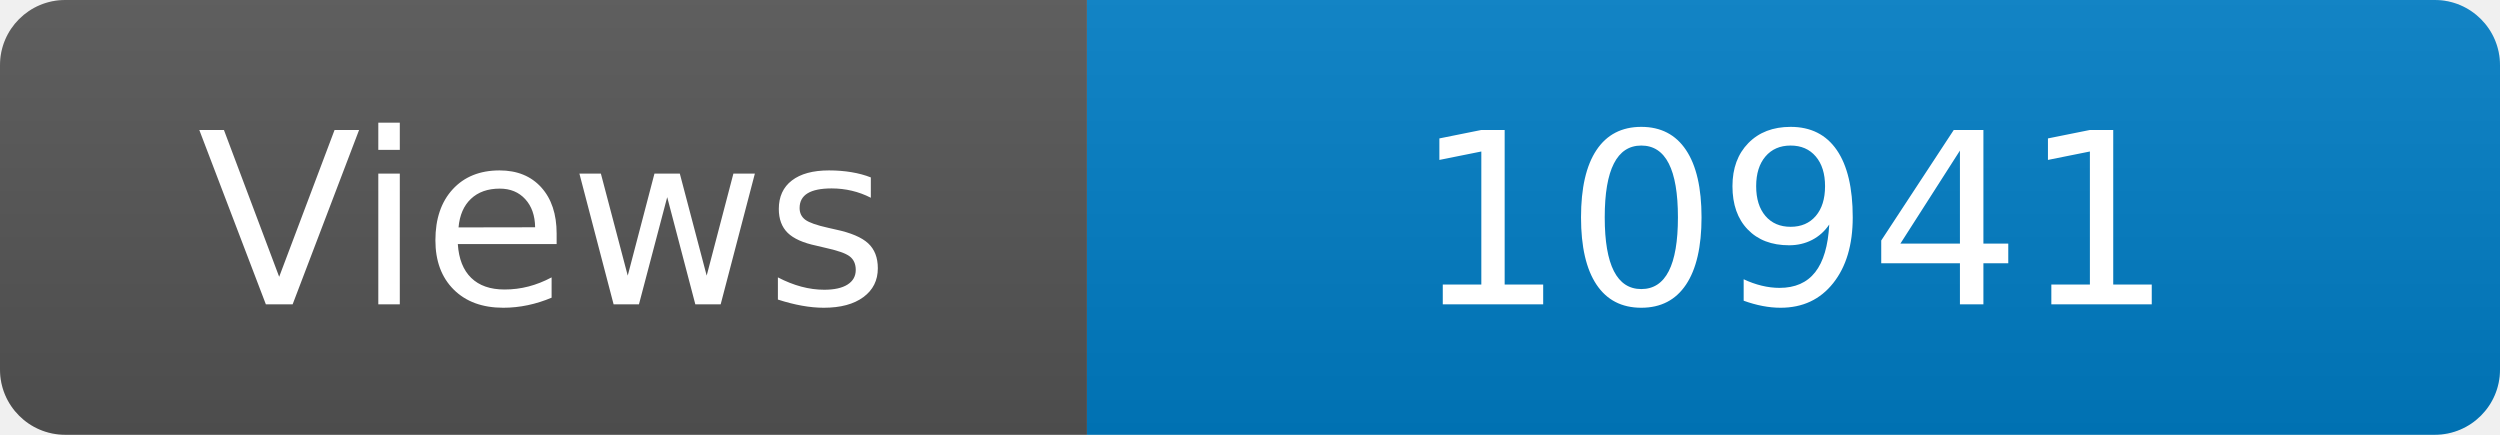
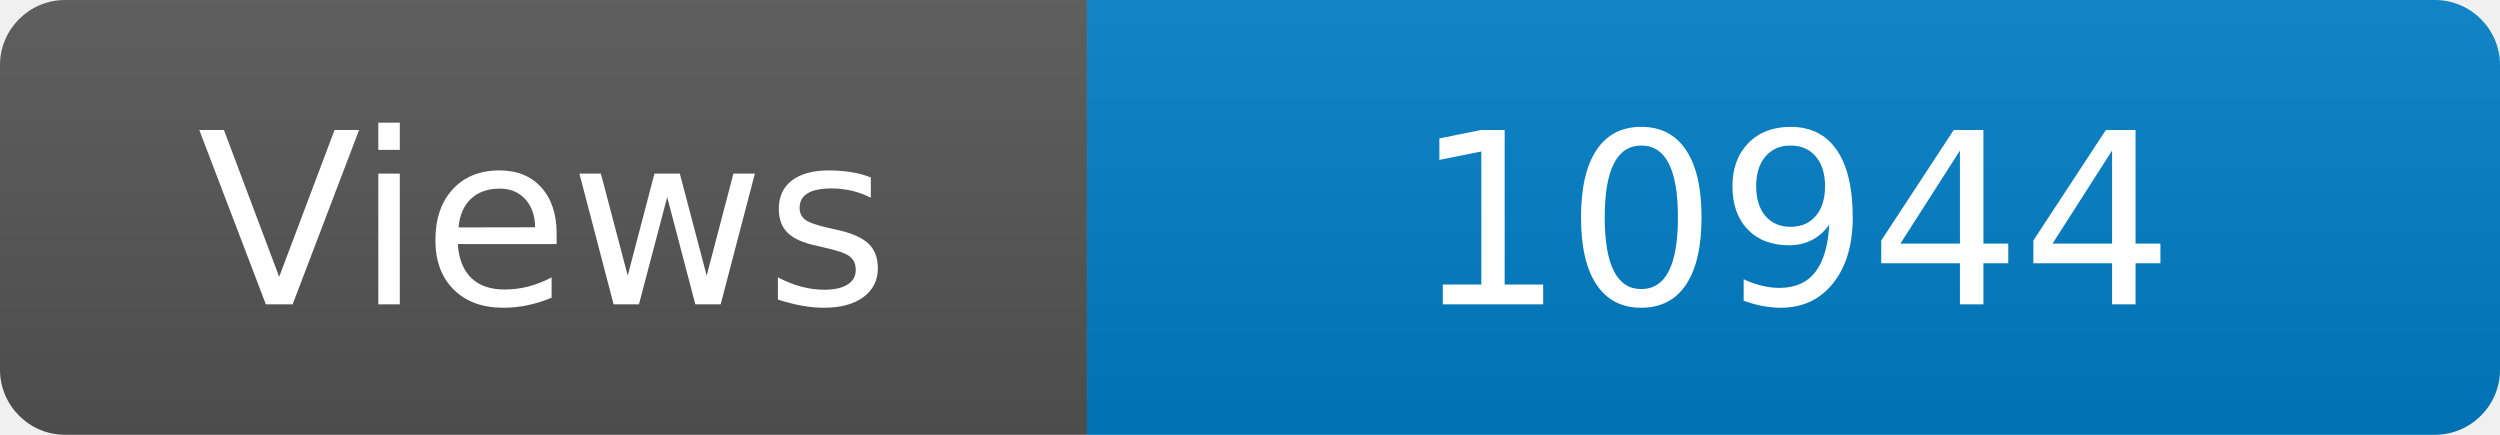
<svg xmlns="http://www.w3.org/2000/svg" width="115" height="20" role="img" aria-label="Maintained?: yes">
  <linearGradient id="s" x2="0" y2="100%">
    <stop offset="0" stop-color="#bbb" stop-opacity=".1" />
    <stop offset="1" stop-opacity=".1" />
  </linearGradient>
  <clipPath id="r">
    <rect width="115" height="20" rx="3" fill="#fff" />
  </clipPath>
  <g clip-path="url(#r)">
    <rect width="50" height="20" fill="#555" />
    <rect x="50" width="160" height="20" fill="#007ec6" />
    <rect width="115" height="20" fill="url(#s)" />
  </g>
  <g fill="#fff" text-anchor="middle" font-family="Verdana,Geneva,DejaVu Sans,sans-serif" font-size="110">
    <text x="250" y="140" transform="scale(.1)" fill="#fff">Views</text>
-     <text x="825" y="140" transform="scale(.1)" fill="#fff">10941</text>
+     <text x="825" y="140" transform="scale(.1)" fill="#fff">10944</text>
  </g>
</svg>
